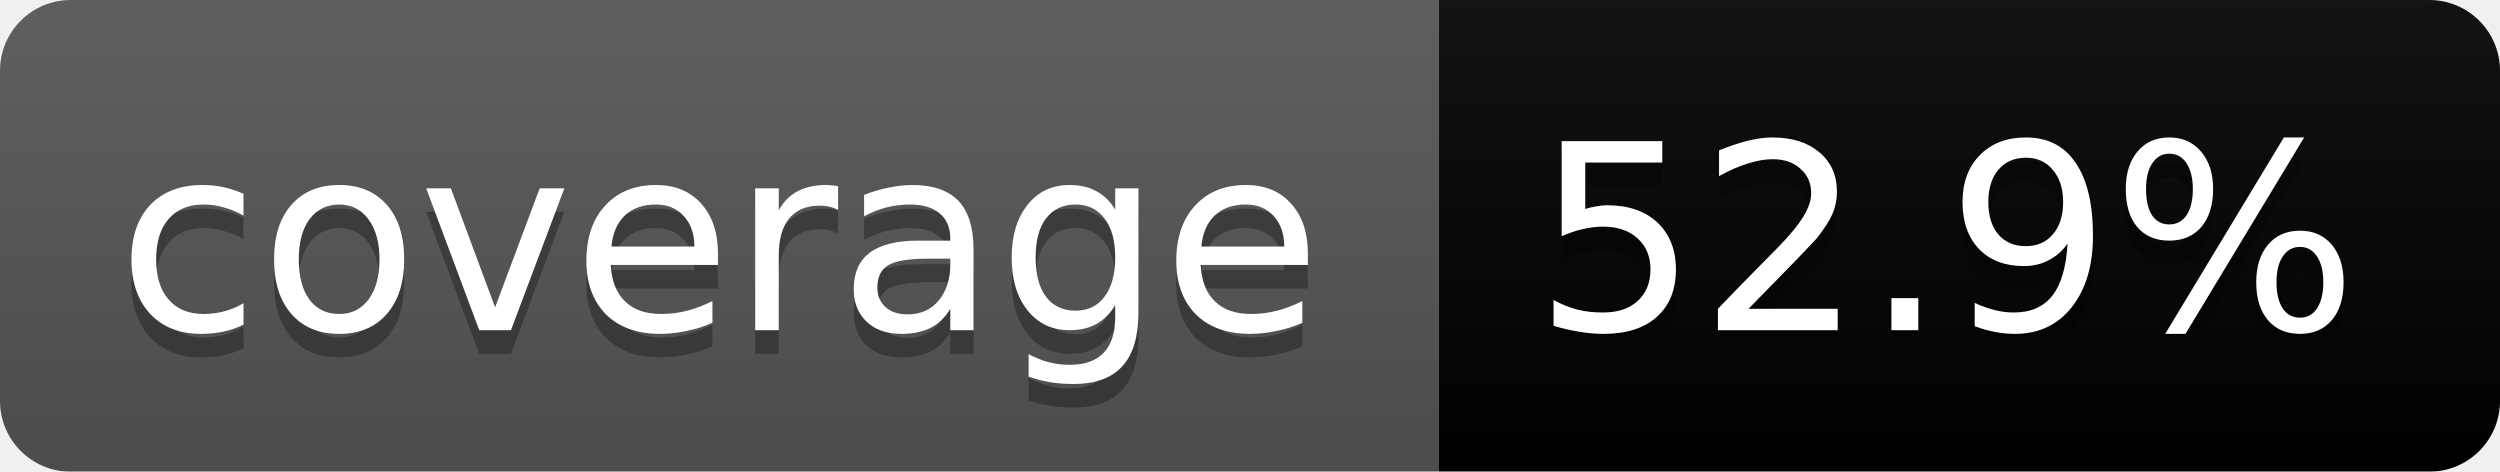
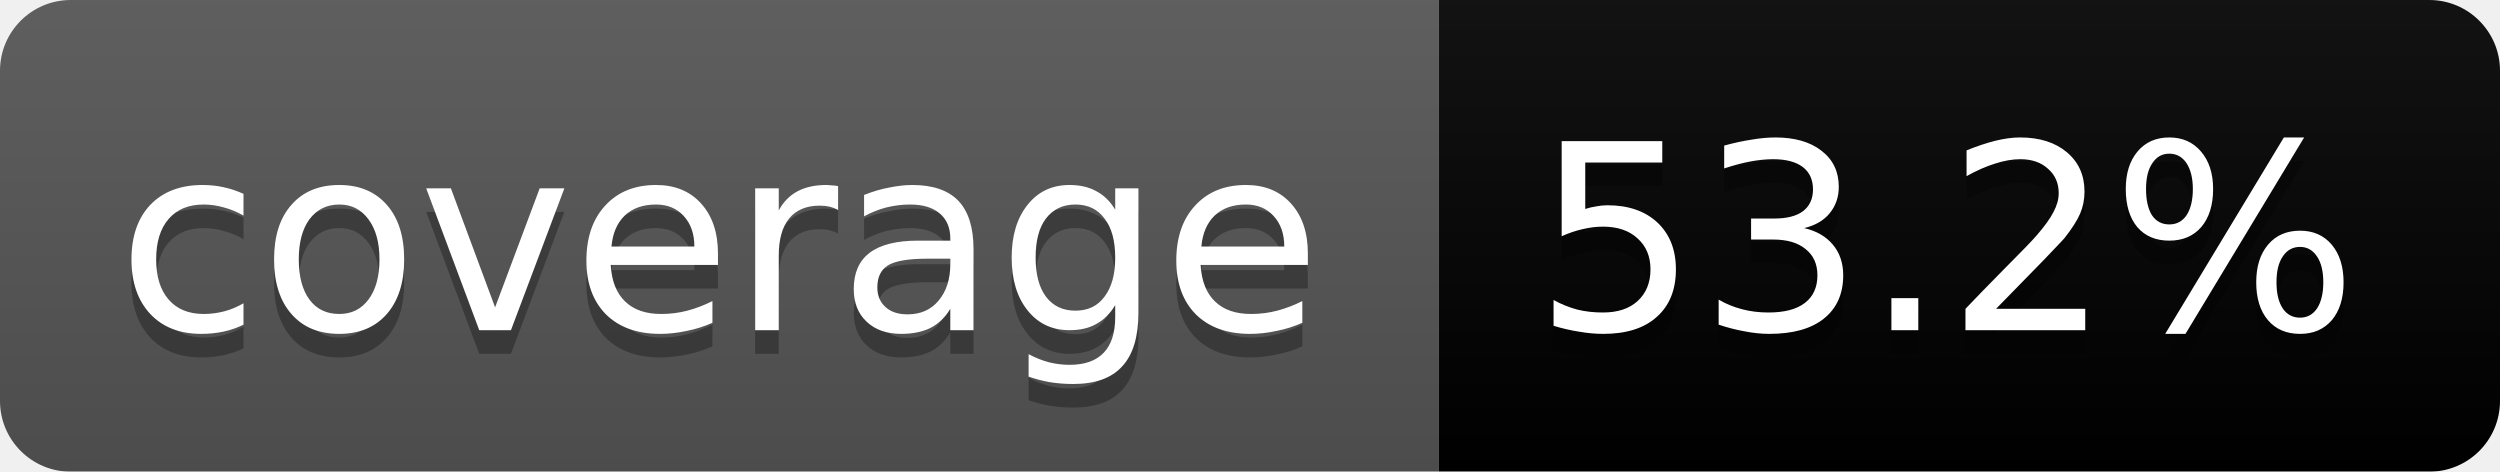
<svg xmlns="http://www.w3.org/2000/svg" width="106" height="20">
  <linearGradient id="b" x2="0" y2="100%">
    <stop offset="0" stop-color="#bbb" stop-opacity=".1" />
    <stop offset="1" stop-opacity=".1" />
  </linearGradient>
  <mask id="a">
    <rect width="106" height="20" rx="3" fill="#fff" />
  </mask>
  <g mask="url(#a)">
    <path fill="#555" d="M0 0h61v20H0z" />
    <path fill="#yellow" d="M61 0h45v20H61z" />
    <path fill="url(#b)" d="M0 0h106v20H0z" />
  </g>
  <g fill="#fff" text-anchor="middle" font-family="DejaVu Sans,Verdana,Geneva,sans-serif" font-size="11">
    <text x="30.5" y="15" fill="#010101" fill-opacity=".3">coverage</text>
    <text x="30.5" y="14">coverage</text>
-     <text x="82.5" y="15" fill="#010101" fill-opacity=".3">52.9%</text>
-     <text x="82.5" y="14">52.9%</text>
+     <text x="82.5" y="15" fill="#010101" fill-opacity=".3">53.2%</text>
+     <text x="82.5" y="14">53.2%</text>
  </g>
</svg>
